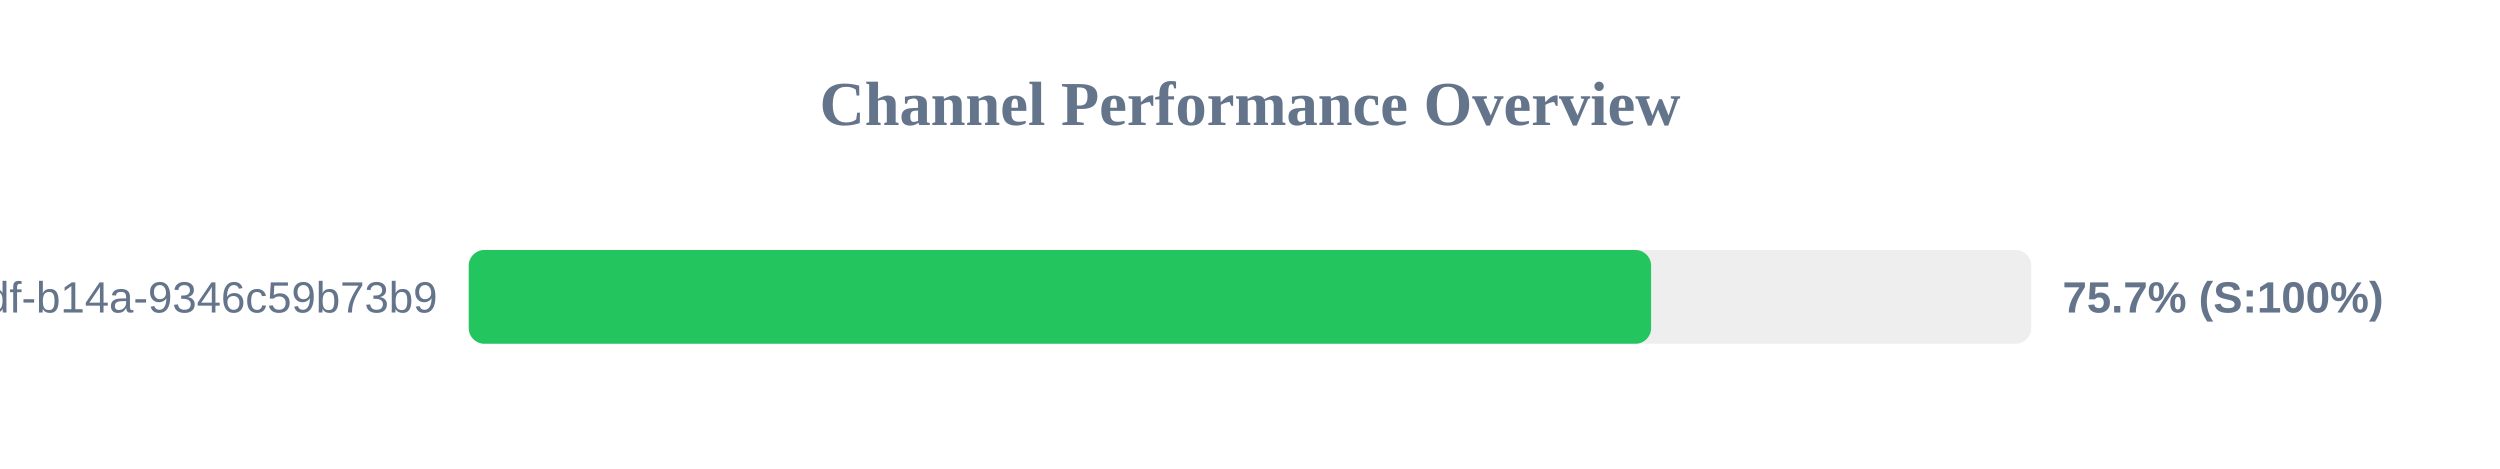
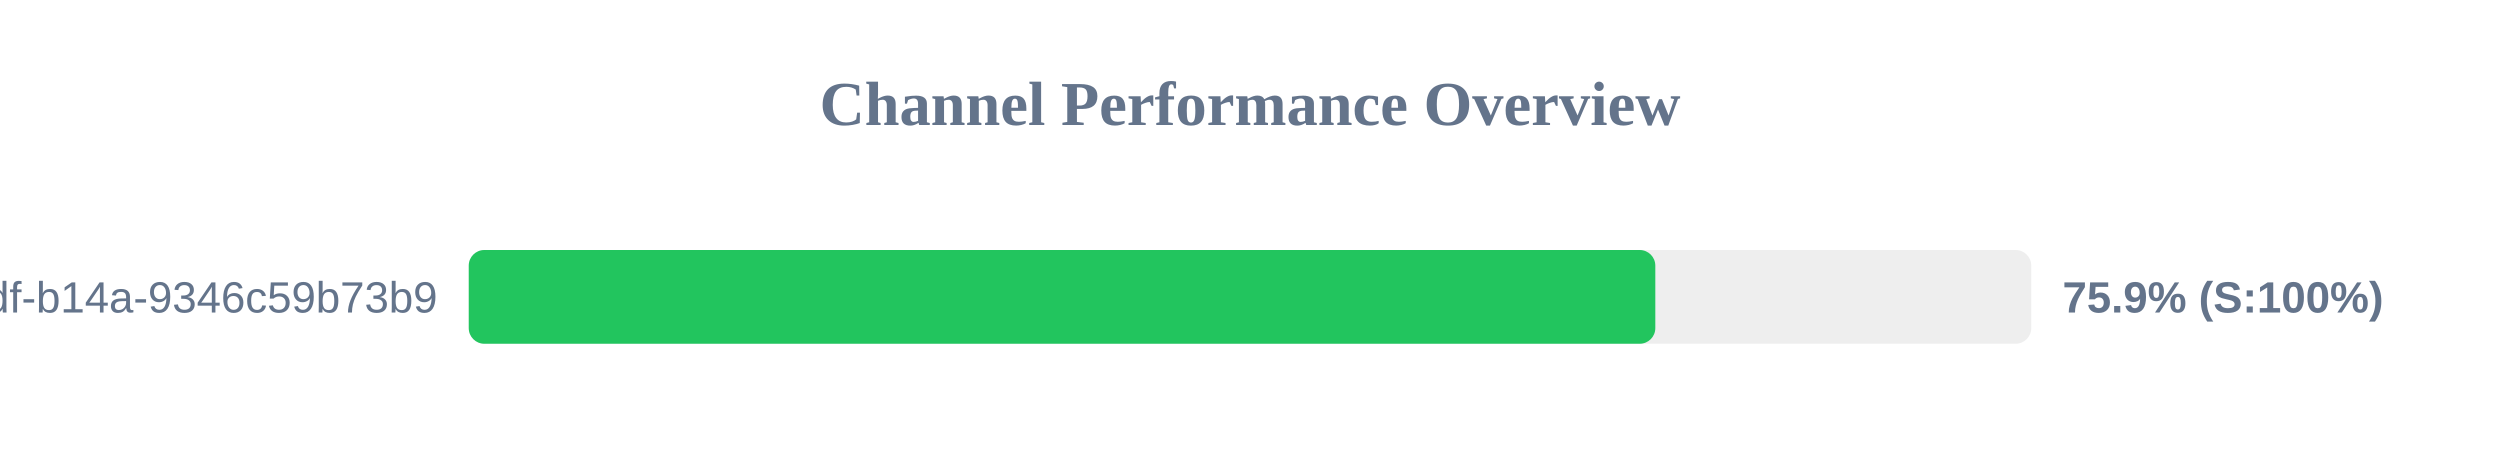
<svg xmlns="http://www.w3.org/2000/svg" width="800" height="150" version="1.1">
  <style>
        .row { font: 14px Arial; fill: #64748b; }
        .score { font: bold 14px Arial; fill: #64748b; }
    </style>
  <text x="400" y="40" text-anchor="middle" font-size="20px" font-weight="bold" fill="#64748b">Channel Performance Overview</text>
  <rect x="150" y="80" width="500" height="30" fill="#eee" rx="5" />
-   <rect x="150" y="80" width="378.35" height="30" fill="#22c55e" rx="5" />
+   <rect x="150" y="80" width="379.7" height="30" fill="#22c55e" rx="5" />
  <text x="140" y="100" text-anchor="end" class="row">?uuid=55ca7a9e-cf90-49df-b14a-9346c59b73b9</text>
-   <text x="660" y="100" text-anchor="start" class="score">75.7% (S:100%)</text>
+   <text x="660" y="100" text-anchor="start" class="score">75.9% (S:100%)</text>
</svg>
